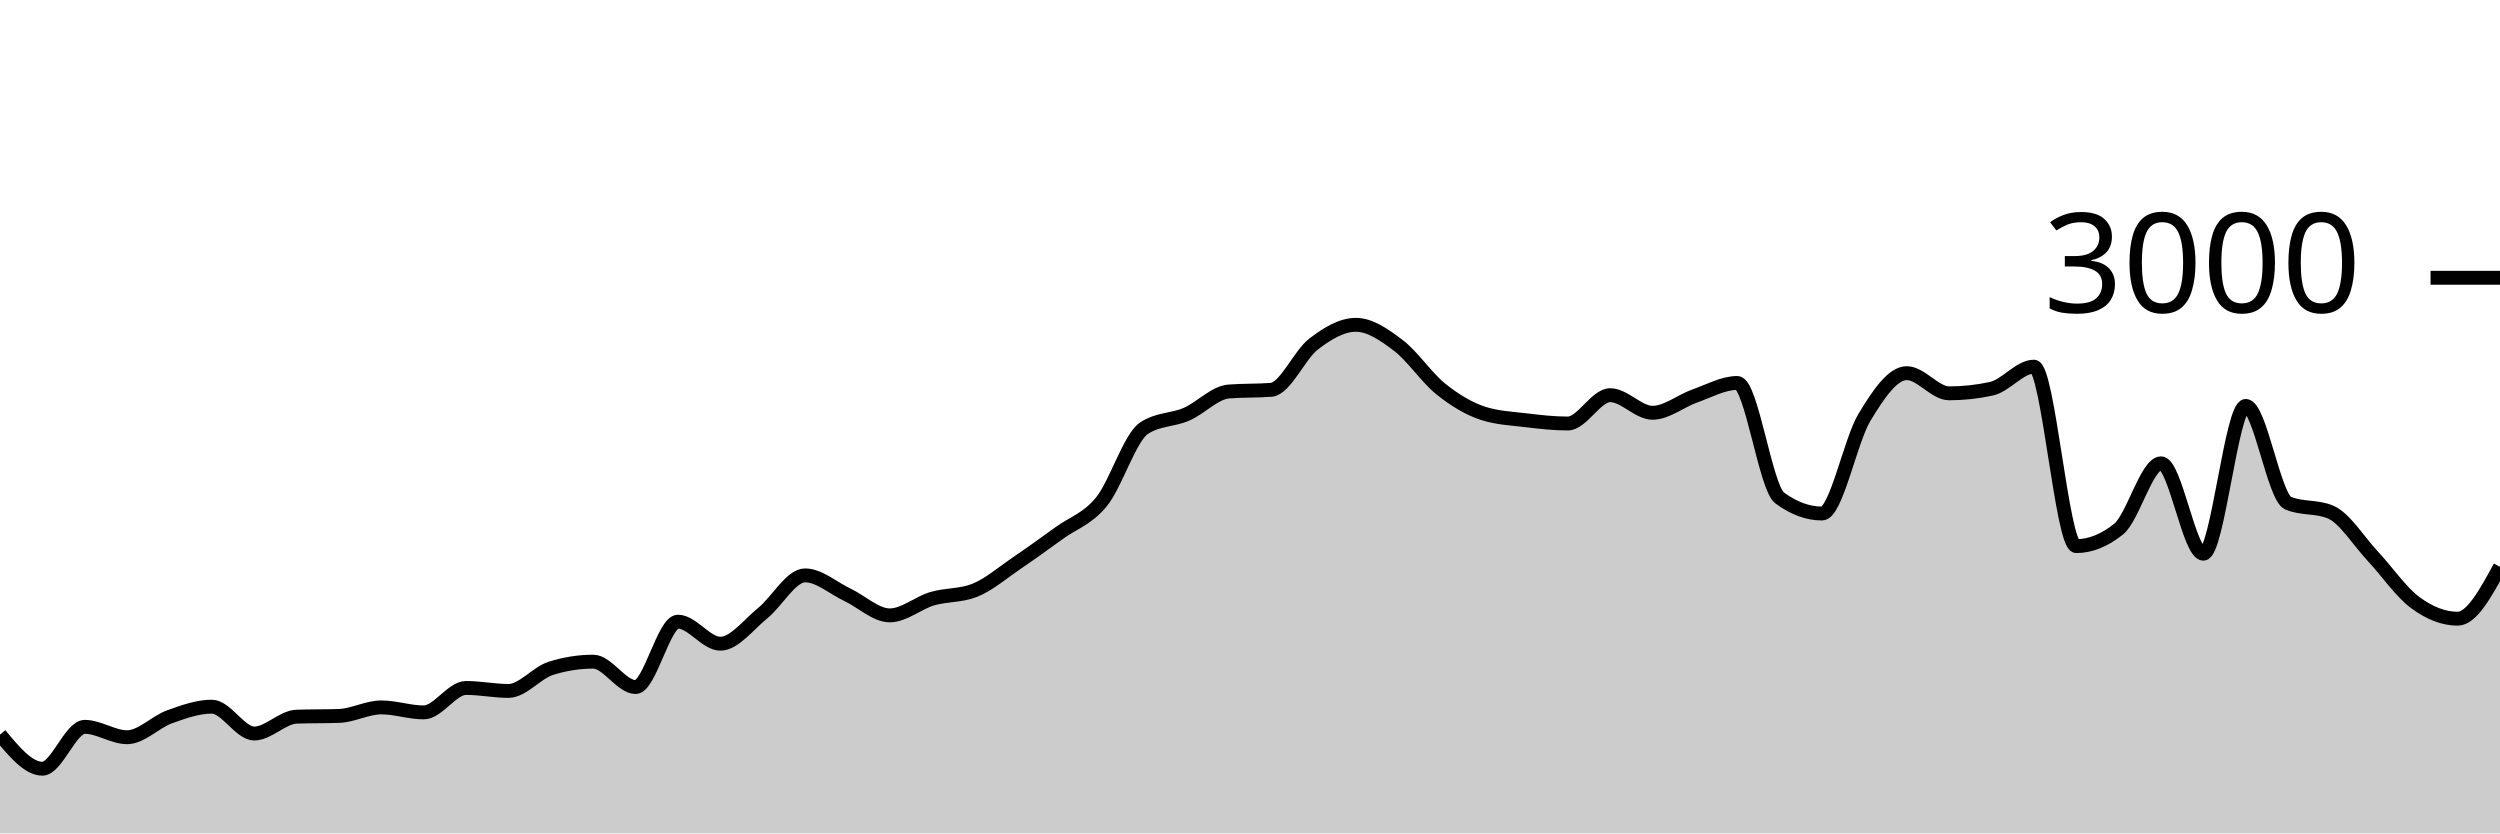
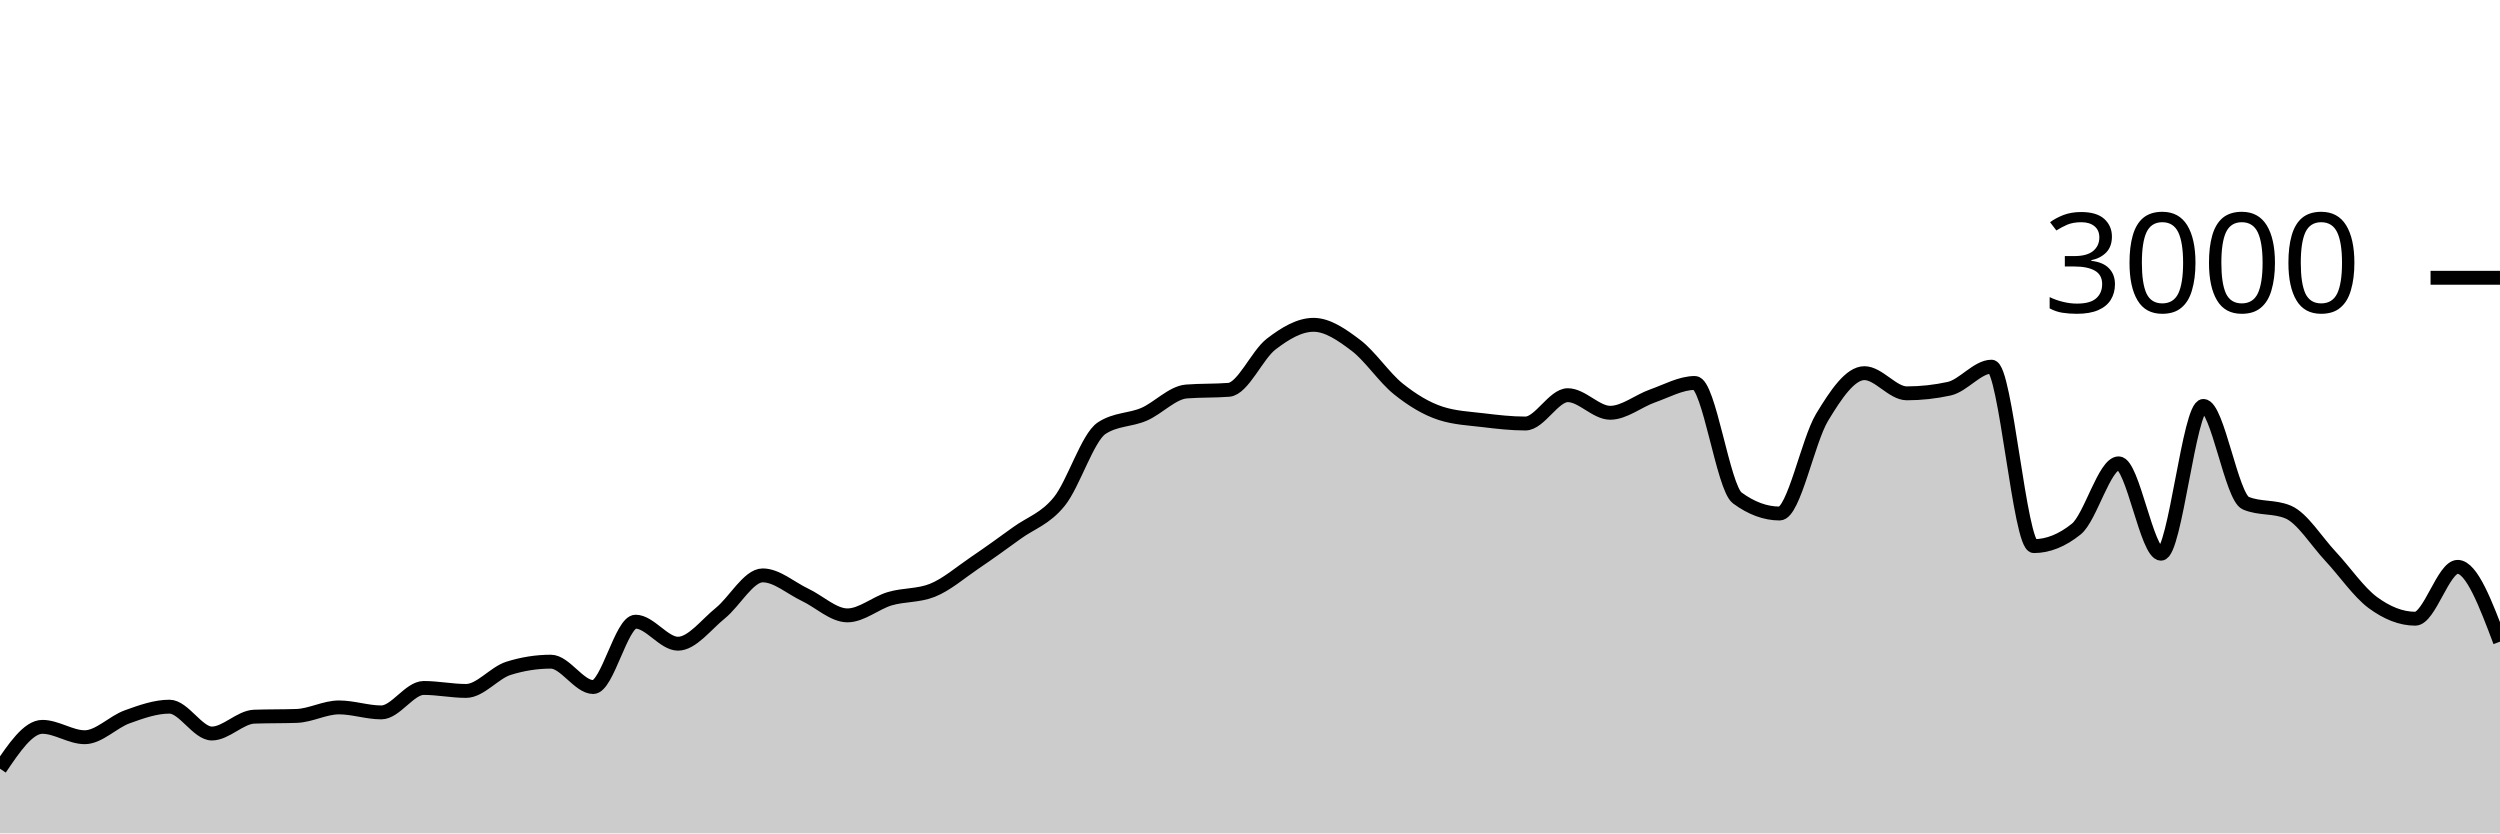
<svg xmlns="http://www.w3.org/2000/svg" viewBox="0 0 180 60">
  <g transform="translate(0,20)">
-     <path class="area" fill="rgba(0, 0, 0, 0.2)" d="M0,32.893C1.017,34.12,2.034,35.347,3.051,35.347C4.068,35.347,5.085,32.333,6.102,32.333C7.119,32.333,8.136,33.08,9.153,33.08C10.169,33.08,11.186,31.98,12.203,31.613C13.22,31.247,14.237,30.88,15.254,30.88C16.271,30.88,17.288,32.813,18.305,32.813C19.322,32.813,20.339,31.636,21.356,31.6C22.373,31.564,23.39,31.582,24.407,31.547C25.424,31.511,26.441,30.933,27.458,30.933C28.475,30.933,29.492,31.293,30.508,31.293C31.525,31.293,32.542,29.533,33.559,29.533C34.576,29.533,35.593,29.747,36.61,29.747C37.627,29.747,38.644,28.44,39.661,28.12C40.678,27.8,41.695,27.64,42.712,27.64C43.729,27.64,44.746,29.467,45.763,29.467C46.78,29.467,47.797,24.76,48.814,24.76C49.831,24.76,50.847,26.347,51.864,26.347C52.881,26.347,53.898,24.967,54.915,24.147C55.932,23.327,56.949,21.427,57.966,21.427C58.983,21.427,60,22.347,61.017,22.827C62.034,23.307,63.051,24.307,64.068,24.307C65.085,24.307,66.102,23.407,67.119,23.107C68.136,22.807,69.153,22.907,70.169,22.507C71.186,22.107,72.203,21.222,73.22,20.533C74.237,19.844,75.254,19.111,76.271,18.373C77.288,17.636,78.305,17.364,79.322,16.107C80.339,14.849,81.356,11.493,82.373,10.827C83.39,10.16,84.407,10.267,85.424,9.827C86.441,9.387,87.458,8.267,88.475,8.187C89.492,8.107,90.508,8.147,91.525,8.067C92.542,7.987,93.559,5.553,94.576,4.773C95.593,3.993,96.61,3.387,97.627,3.387C98.644,3.387,99.661,4.098,100.678,4.867C101.695,5.636,102.712,7.184,103.729,8C104.746,8.816,105.763,9.431,106.78,9.76C107.797,10.089,108.814,10.131,109.831,10.253C110.847,10.376,111.864,10.493,112.881,10.493C113.898,10.493,114.915,8.453,115.932,8.453C116.949,8.453,117.966,9.72,118.983,9.72C120,9.72,121.017,8.864,122.034,8.507C123.051,8.149,124.068,7.573,125.085,7.573C126.102,7.573,127.119,15.107,128.136,15.853C129.153,16.6,130.169,16.973,131.186,16.973C132.203,16.973,133.22,11.738,134.237,10.053C135.254,8.369,136.271,6.867,137.288,6.867C138.305,6.867,139.322,8.32,140.339,8.32C141.356,8.32,142.373,8.209,143.39,7.987C144.407,7.764,145.424,6.4,146.441,6.4C147.458,6.4,148.475,19.32,149.492,19.32C150.508,19.32,151.525,18.911,152.542,18.093C153.559,17.276,154.576,13.36,155.593,13.36C156.61,13.36,157.627,19.867,158.644,19.867C159.661,19.867,160.678,9.227,161.695,9.227C162.712,9.227,163.729,15.8,164.746,16.227C165.763,16.653,166.78,16.44,167.797,16.867C168.814,17.293,169.831,18.967,170.847,20.053C171.864,21.14,172.881,22.638,173.898,23.387C174.915,24.136,175.932,24.547,176.949,24.547C177.966,24.547,178.983,22.68,180,20.813L180,40C178.983,40,177.966,40,176.949,40C175.932,40,174.915,40,173.898,40C172.881,40,171.864,40,170.847,40C169.831,40,168.814,40,167.797,40C166.78,40,165.763,40,164.746,40C163.729,40,162.712,40,161.695,40C160.678,40,159.661,40,158.644,40C157.627,40,156.61,40,155.593,40C154.576,40,153.559,40,152.542,40C151.525,40,150.508,40,149.492,40C148.475,40,147.458,40,146.441,40C145.424,40,144.407,40,143.39,40C142.373,40,141.356,40,140.339,40C139.322,40,138.305,40,137.288,40C136.271,40,135.254,40,134.237,40C133.22,40,132.203,40,131.186,40C130.169,40,129.153,40,128.136,40C127.119,40,126.102,40,125.085,40C124.068,40,123.051,40,122.034,40C121.017,40,120,40,118.983,40C117.966,40,116.949,40,115.932,40C114.915,40,113.898,40,112.881,40C111.864,40,110.847,40,109.831,40C108.814,40,107.797,40,106.78,40C105.763,40,104.746,40,103.729,40C102.712,40,101.695,40,100.678,40C99.661,40,98.644,40,97.627,40C96.61,40,95.593,40,94.576,40C93.559,40,92.542,40,91.525,40C90.508,40,89.492,40,88.475,40C87.458,40,86.441,40,85.424,40C84.407,40,83.39,40,82.373,40C81.356,40,80.339,40,79.322,40C78.305,40,77.288,40,76.271,40C75.254,40,74.237,40,73.22,40C72.203,40,71.186,40,70.169,40C69.153,40,68.136,40,67.119,40C66.102,40,65.085,40,64.068,40C63.051,40,62.034,40,61.017,40C60,40,58.983,40,57.966,40C56.949,40,55.932,40,54.915,40C53.898,40,52.881,40,51.864,40C50.847,40,49.831,40,48.814,40C47.797,40,46.78,40,45.763,40C44.746,40,43.729,40,42.712,40C41.695,40,40.678,40,39.661,40C38.644,40,37.627,40,36.61,40C35.593,40,34.576,40,33.559,40C32.542,40,31.525,40,30.508,40C29.492,40,28.475,40,27.458,40C26.441,40,25.424,40,24.407,40C23.39,40,22.373,40,21.356,40C20.339,40,19.322,40,18.305,40C17.288,40,16.271,40,15.254,40C14.237,40,13.22,40,12.203,40C11.186,40,10.169,40,9.153,40C8.136,40,7.119,40,6.102,40C5.085,40,4.068,40,3.051,40C2.034,40,1.017,40,0,40Z" />
-     <path class="line" stroke="black" fill="none" d="M0,32.893C1.017,34.12,2.034,35.347,3.051,35.347C4.068,35.347,5.085,32.333,6.102,32.333C7.119,32.333,8.136,33.08,9.153,33.08C10.169,33.08,11.186,31.98,12.203,31.613C13.22,31.247,14.237,30.88,15.254,30.88C16.271,30.88,17.288,32.813,18.305,32.813C19.322,32.813,20.339,31.636,21.356,31.6C22.373,31.564,23.39,31.582,24.407,31.547C25.424,31.511,26.441,30.933,27.458,30.933C28.475,30.933,29.492,31.293,30.508,31.293C31.525,31.293,32.542,29.533,33.559,29.533C34.576,29.533,35.593,29.747,36.61,29.747C37.627,29.747,38.644,28.44,39.661,28.12C40.678,27.8,41.695,27.64,42.712,27.64C43.729,27.64,44.746,29.467,45.763,29.467C46.78,29.467,47.797,24.76,48.814,24.76C49.831,24.76,50.847,26.347,51.864,26.347C52.881,26.347,53.898,24.967,54.915,24.147C55.932,23.327,56.949,21.427,57.966,21.427C58.983,21.427,60,22.347,61.017,22.827C62.034,23.307,63.051,24.307,64.068,24.307C65.085,24.307,66.102,23.407,67.119,23.107C68.136,22.807,69.153,22.907,70.169,22.507C71.186,22.107,72.203,21.222,73.22,20.533C74.237,19.844,75.254,19.111,76.271,18.373C77.288,17.636,78.305,17.364,79.322,16.107C80.339,14.849,81.356,11.493,82.373,10.827C83.39,10.16,84.407,10.267,85.424,9.827C86.441,9.387,87.458,8.267,88.475,8.187C89.492,8.107,90.508,8.147,91.525,8.067C92.542,7.987,93.559,5.553,94.576,4.773C95.593,3.993,96.61,3.387,97.627,3.387C98.644,3.387,99.661,4.098,100.678,4.867C101.695,5.636,102.712,7.184,103.729,8C104.746,8.816,105.763,9.431,106.78,9.76C107.797,10.089,108.814,10.131,109.831,10.253C110.847,10.376,111.864,10.493,112.881,10.493C113.898,10.493,114.915,8.453,115.932,8.453C116.949,8.453,117.966,9.72,118.983,9.72C120,9.72,121.017,8.864,122.034,8.507C123.051,8.149,124.068,7.573,125.085,7.573C126.102,7.573,127.119,15.107,128.136,15.853C129.153,16.6,130.169,16.973,131.186,16.973C132.203,16.973,133.22,11.738,134.237,10.053C135.254,8.369,136.271,6.867,137.288,6.867C138.305,6.867,139.322,8.32,140.339,8.32C141.356,8.32,142.373,8.209,143.39,7.987C144.407,7.764,145.424,6.4,146.441,6.4C147.458,6.4,148.475,19.32,149.492,19.32C150.508,19.32,151.525,18.911,152.542,18.093C153.559,17.276,154.576,13.36,155.593,13.36C156.61,13.36,157.627,19.867,158.644,19.867C159.661,19.867,160.678,9.227,161.695,9.227C162.712,9.227,163.729,15.8,164.746,16.227C165.763,16.653,166.78,16.44,167.797,16.867C168.814,17.293,169.831,18.967,170.847,20.053C171.864,21.14,172.881,22.638,173.898,23.387C174.915,24.136,175.932,24.547,176.949,24.547C177.966,24.547,178.983,22.68,180,20.813" />
+     <path class="area" fill="rgba(0, 0, 0, 0.2)" d="M0,35.347C1.017,33.84,2.034,32.333,3.051,32.333C4.068,32.333,5.085,33.08,6.102,33.08C7.119,33.08,8.136,31.98,9.153,31.613C10.169,31.247,11.186,30.88,12.203,30.88C13.22,30.88,14.237,32.813,15.254,32.813C16.271,32.813,17.288,31.636,18.305,31.6C19.322,31.564,20.339,31.582,21.356,31.547C22.373,31.511,23.39,30.933,24.407,30.933C25.424,30.933,26.441,31.293,27.458,31.293C28.475,31.293,29.492,29.533,30.508,29.533C31.525,29.533,32.542,29.747,33.559,29.747C34.576,29.747,35.593,28.44,36.61,28.12C37.627,27.8,38.644,27.64,39.661,27.64C40.678,27.64,41.695,29.467,42.712,29.467C43.729,29.467,44.746,24.76,45.763,24.76C46.78,24.76,47.797,26.347,48.814,26.347C49.831,26.347,50.847,24.967,51.864,24.147C52.881,23.327,53.898,21.427,54.915,21.427C55.932,21.427,56.949,22.347,57.966,22.827C58.983,23.307,60,24.307,61.017,24.307C62.034,24.307,63.051,23.407,64.068,23.107C65.085,22.807,66.102,22.907,67.119,22.507C68.136,22.107,69.153,21.222,70.169,20.533C71.186,19.844,72.203,19.111,73.22,18.373C74.237,17.636,75.254,17.364,76.271,16.107C77.288,14.849,78.305,11.493,79.322,10.827C80.339,10.16,81.356,10.267,82.373,9.827C83.39,9.387,84.407,8.267,85.424,8.187C86.441,8.107,87.458,8.147,88.475,8.067C89.492,7.987,90.508,5.553,91.525,4.773C92.542,3.993,93.559,3.387,94.576,3.387C95.593,3.387,96.61,4.098,97.627,4.867C98.644,5.636,99.661,7.184,100.678,8C101.695,8.816,102.712,9.431,103.729,9.76C104.746,10.089,105.763,10.131,106.78,10.253C107.797,10.376,108.814,10.493,109.831,10.493C110.847,10.493,111.864,8.453,112.881,8.453C113.898,8.453,114.915,9.72,115.932,9.72C116.949,9.72,117.966,8.864,118.983,8.507C120,8.149,121.017,7.573,122.034,7.573C123.051,7.573,124.068,15.107,125.085,15.853C126.102,16.6,127.119,16.973,128.136,16.973C129.153,16.973,130.169,11.738,131.186,10.053C132.203,8.369,133.22,6.867,134.237,6.867C135.254,6.867,136.271,8.32,137.288,8.32C138.305,8.32,139.322,8.209,140.339,7.987C141.356,7.764,142.373,6.4,143.39,6.4C144.407,6.4,145.424,19.32,146.441,19.32C147.458,19.32,148.475,18.911,149.492,18.093C150.508,17.276,151.525,13.36,152.542,13.36C153.559,13.36,154.576,19.867,155.593,19.867C156.61,19.867,157.627,9.227,158.644,9.227C159.661,9.227,160.678,15.8,161.695,16.227C162.712,16.653,163.729,16.44,164.746,16.867C165.763,17.293,166.78,18.967,167.797,20.053C168.814,21.14,169.831,22.638,170.847,23.387C171.864,24.136,172.881,24.547,173.898,24.547C174.915,24.547,175.932,20.813,176.949,20.813C177.966,20.813,178.983,23.507,180,26.2L180,40C178.983,40,177.966,40,176.949,40C175.932,40,174.915,40,173.898,40C172.881,40,171.864,40,170.847,40C169.831,40,168.814,40,167.797,40C166.78,40,165.763,40,164.746,40C163.729,40,162.712,40,161.695,40C160.678,40,159.661,40,158.644,40C157.627,40,156.61,40,155.593,40C154.576,40,153.559,40,152.542,40C151.525,40,150.508,40,149.492,40C148.475,40,147.458,40,146.441,40C145.424,40,144.407,40,143.39,40C142.373,40,141.356,40,140.339,40C139.322,40,138.305,40,137.288,40C136.271,40,135.254,40,134.237,40C133.22,40,132.203,40,131.186,40C130.169,40,129.153,40,128.136,40C127.119,40,126.102,40,125.085,40C124.068,40,123.051,40,122.034,40C121.017,40,120,40,118.983,40C117.966,40,116.949,40,115.932,40C114.915,40,113.898,40,112.881,40C111.864,40,110.847,40,109.831,40C108.814,40,107.797,40,106.78,40C105.763,40,104.746,40,103.729,40C102.712,40,101.695,40,100.678,40C99.661,40,98.644,40,97.627,40C96.61,40,95.593,40,94.576,40C93.559,40,92.542,40,91.525,40C90.508,40,89.492,40,88.475,40C87.458,40,86.441,40,85.424,40C84.407,40,83.39,40,82.373,40C81.356,40,80.339,40,79.322,40C78.305,40,77.288,40,76.271,40C75.254,40,74.237,40,73.22,40C72.203,40,71.186,40,70.169,40C69.153,40,68.136,40,67.119,40C66.102,40,65.085,40,64.068,40C63.051,40,62.034,40,61.017,40C60,40,58.983,40,57.966,40C56.949,40,55.932,40,54.915,40C53.898,40,52.881,40,51.864,40C50.847,40,49.831,40,48.814,40C47.797,40,46.78,40,45.763,40C44.746,40,43.729,40,42.712,40C41.695,40,40.678,40,39.661,40C38.644,40,37.627,40,36.61,40C35.593,40,34.576,40,33.559,40C32.542,40,31.525,40,30.508,40C29.492,40,28.475,40,27.458,40C26.441,40,25.424,40,24.407,40C23.39,40,22.373,40,21.356,40C20.339,40,19.322,40,18.305,40C17.288,40,16.271,40,15.254,40C14.237,40,13.22,40,12.203,40C11.186,40,10.169,40,9.153,40C8.136,40,7.119,40,6.102,40C5.085,40,4.068,40,3.051,40C2.034,40,1.017,40,0,40Z" />
+     <path class="line" stroke="black" fill="none" d="M0,35.347C1.017,33.84,2.034,32.333,3.051,32.333C4.068,32.333,5.085,33.08,6.102,33.08C7.119,33.08,8.136,31.98,9.153,31.613C10.169,31.247,11.186,30.88,12.203,30.88C13.22,30.88,14.237,32.813,15.254,32.813C16.271,32.813,17.288,31.636,18.305,31.6C19.322,31.564,20.339,31.582,21.356,31.547C22.373,31.511,23.39,30.933,24.407,30.933C25.424,30.933,26.441,31.293,27.458,31.293C28.475,31.293,29.492,29.533,30.508,29.533C31.525,29.533,32.542,29.747,33.559,29.747C34.576,29.747,35.593,28.44,36.61,28.12C37.627,27.8,38.644,27.64,39.661,27.64C40.678,27.64,41.695,29.467,42.712,29.467C43.729,29.467,44.746,24.76,45.763,24.76C46.78,24.76,47.797,26.347,48.814,26.347C49.831,26.347,50.847,24.967,51.864,24.147C52.881,23.327,53.898,21.427,54.915,21.427C55.932,21.427,56.949,22.347,57.966,22.827C58.983,23.307,60,24.307,61.017,24.307C62.034,24.307,63.051,23.407,64.068,23.107C65.085,22.807,66.102,22.907,67.119,22.507C68.136,22.107,69.153,21.222,70.169,20.533C71.186,19.844,72.203,19.111,73.22,18.373C74.237,17.636,75.254,17.364,76.271,16.107C77.288,14.849,78.305,11.493,79.322,10.827C80.339,10.16,81.356,10.267,82.373,9.827C83.39,9.387,84.407,8.267,85.424,8.187C86.441,8.107,87.458,8.147,88.475,8.067C89.492,7.987,90.508,5.553,91.525,4.773C92.542,3.993,93.559,3.387,94.576,3.387C95.593,3.387,96.61,4.098,97.627,4.867C98.644,5.636,99.661,7.184,100.678,8C101.695,8.816,102.712,9.431,103.729,9.76C104.746,10.089,105.763,10.131,106.78,10.253C107.797,10.376,108.814,10.493,109.831,10.493C110.847,10.493,111.864,8.453,112.881,8.453C113.898,8.453,114.915,9.72,115.932,9.72C116.949,9.72,117.966,8.864,118.983,8.507C120,8.149,121.017,7.573,122.034,7.573C123.051,7.573,124.068,15.107,125.085,15.853C126.102,16.6,127.119,16.973,128.136,16.973C129.153,16.973,130.169,11.738,131.186,10.053C132.203,8.369,133.22,6.867,134.237,6.867C135.254,6.867,136.271,8.32,137.288,8.32C138.305,8.32,139.322,8.209,140.339,7.987C141.356,7.764,142.373,6.4,143.39,6.4C144.407,6.4,145.424,19.32,146.441,19.32C147.458,19.32,148.475,18.911,149.492,18.093C150.508,17.276,151.525,13.36,152.542,13.36C153.559,13.36,154.576,19.867,155.593,19.867C156.61,19.867,157.627,9.227,158.644,9.227C159.661,9.227,160.678,15.8,161.695,16.227C162.712,16.653,163.729,16.44,164.746,16.867C165.763,17.293,166.78,18.967,167.797,20.053C168.814,21.14,169.831,22.638,170.847,23.387C171.864,24.136,172.881,24.547,173.898,24.547C174.915,24.547,175.932,20.813,176.949,20.813C177.966,20.813,178.983,23.507,180,26.2" />
    <path class="axis-ceiling" stroke-width="1" stroke="black" fill="none" d="M175,0L180,0" />
    <text class="axis-ceiling-label" font-family="sans-serif" text-anchor="end" font-size="10px" x="170" y="2.5">3000</text>
  </g>
</svg>
